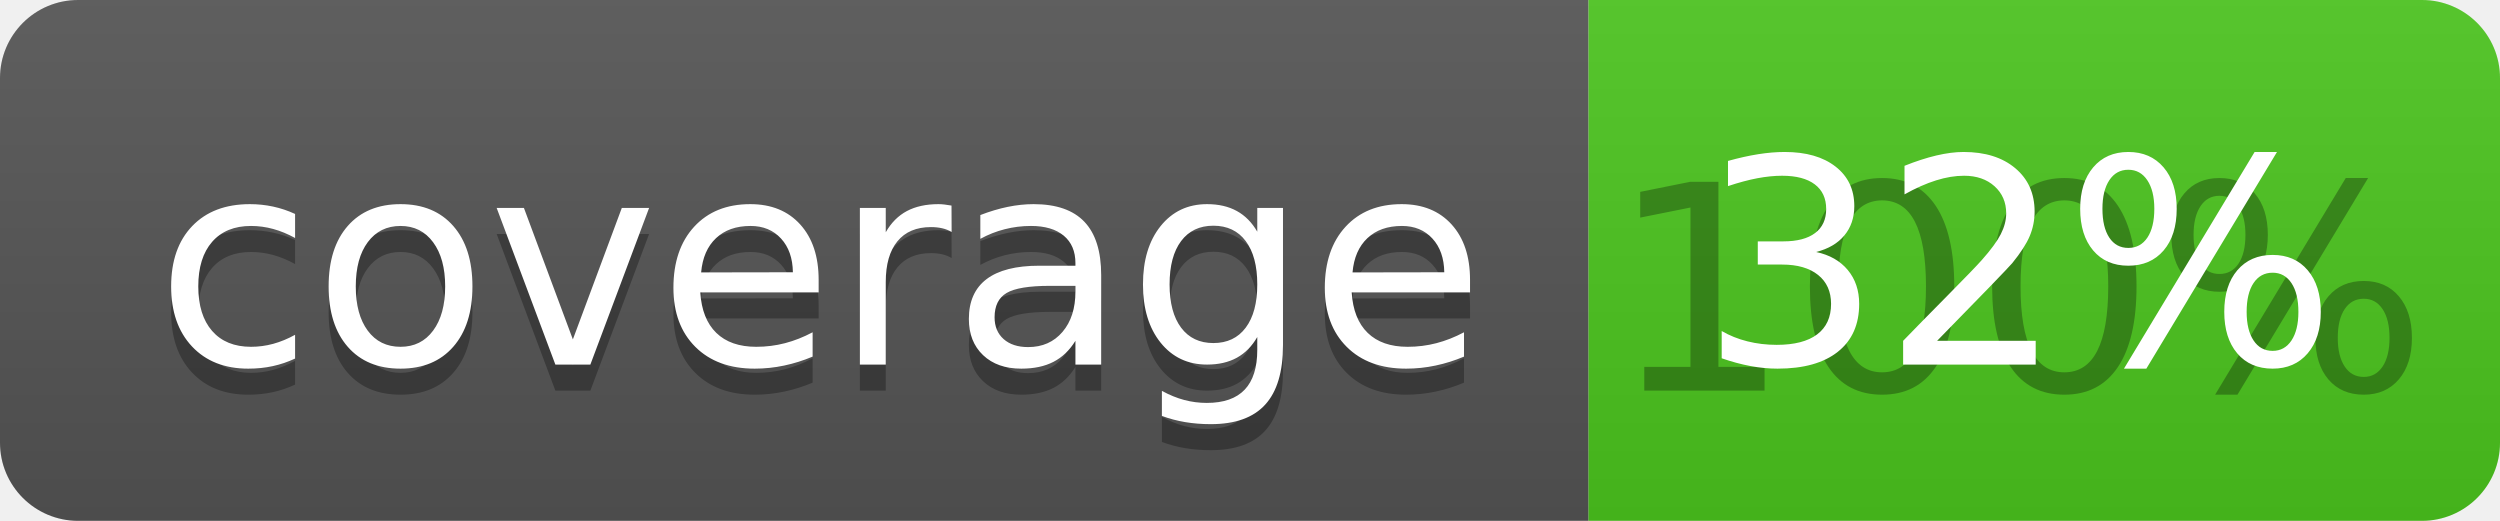
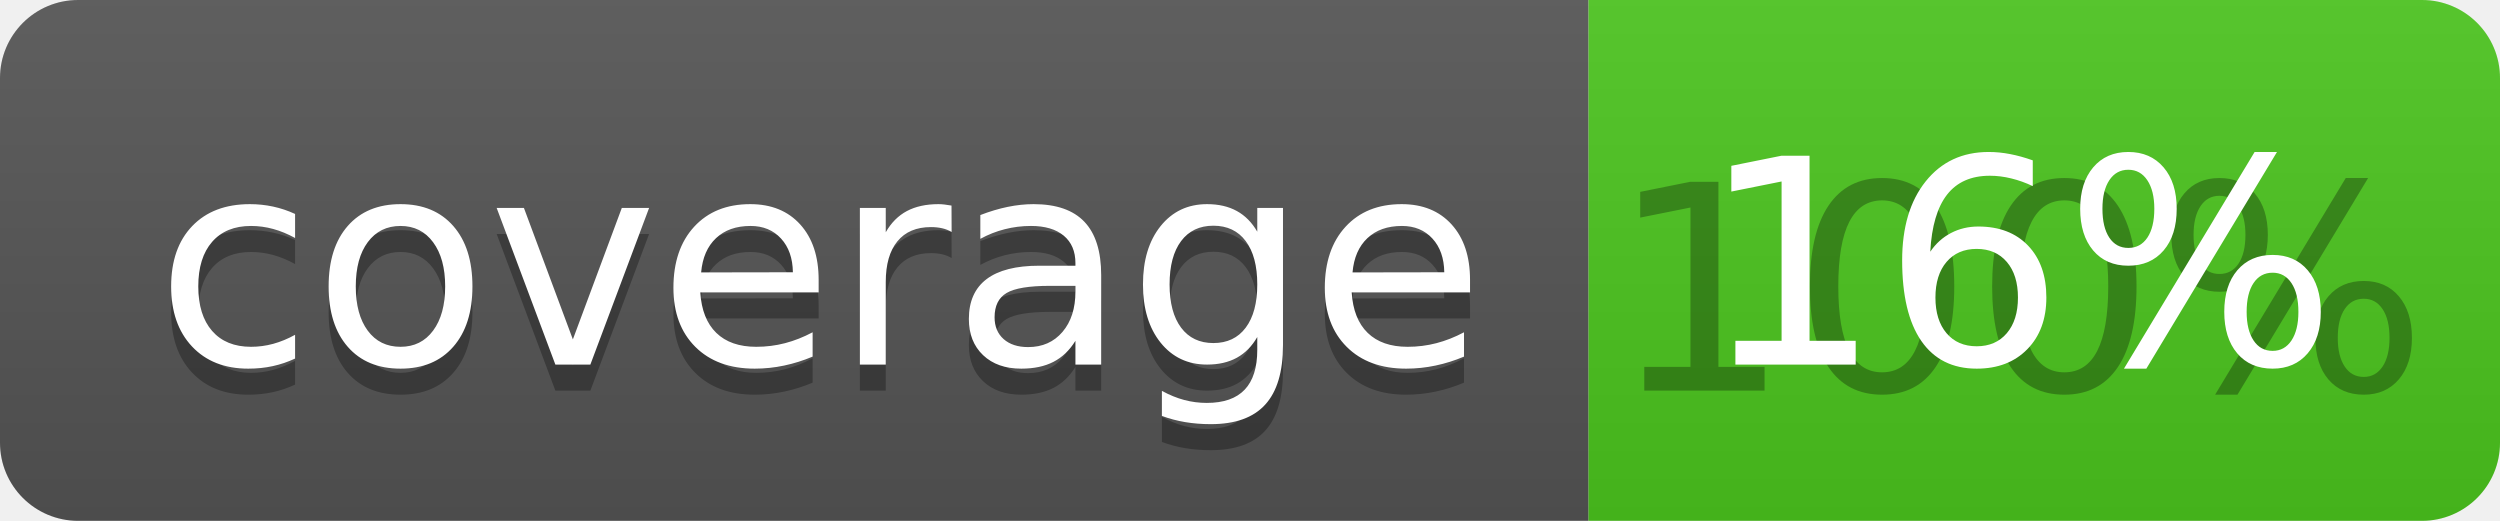
<svg xmlns="http://www.w3.org/2000/svg" width="96" height="20">
  <linearGradient id="b" x2="0" y2="100%">
    <stop offset="0" stop-color="#bbb" stop-opacity=".1" />
    <stop offset="1" stop-opacity=".1" />
  </linearGradient>
  <clipPath id="a">
    <rect width="96" height="20" rx="3" fill="#fff" />
  </clipPath>
  <g clip-path="url(#a)">
    <path fill="#555" d="M0 0h61v20H0z" />
    <path fill="#4CC61E" d="M61 0h35v20H61z" />
    <path fill="url(#b)" d="M0 0h96v20H0z" />
  </g>
  <g fill="#fff" text-anchor="middle" font-family="DejaVu Sans,Verdana,Geneva,sans-serif" font-size="110">
    <text x="315" y="150" fill="#010101" fill-opacity=".3" transform="scale(.1)" textLength="510">coverage</text>
    <text x="315" y="140" transform="scale(.1)" textLength="510">coverage</text>
    <text x="775" y="150" fill="#010101" fill-opacity=".3" transform="scale(.1)" textLength="250">100%</text>
-     <text x="775" y="140" transform="scale(.1)" textLength="250">32%</text>
+     <text x="775" y="140" transform="scale(.1)" textLength="250">16%</text>
  </g>
</svg>
